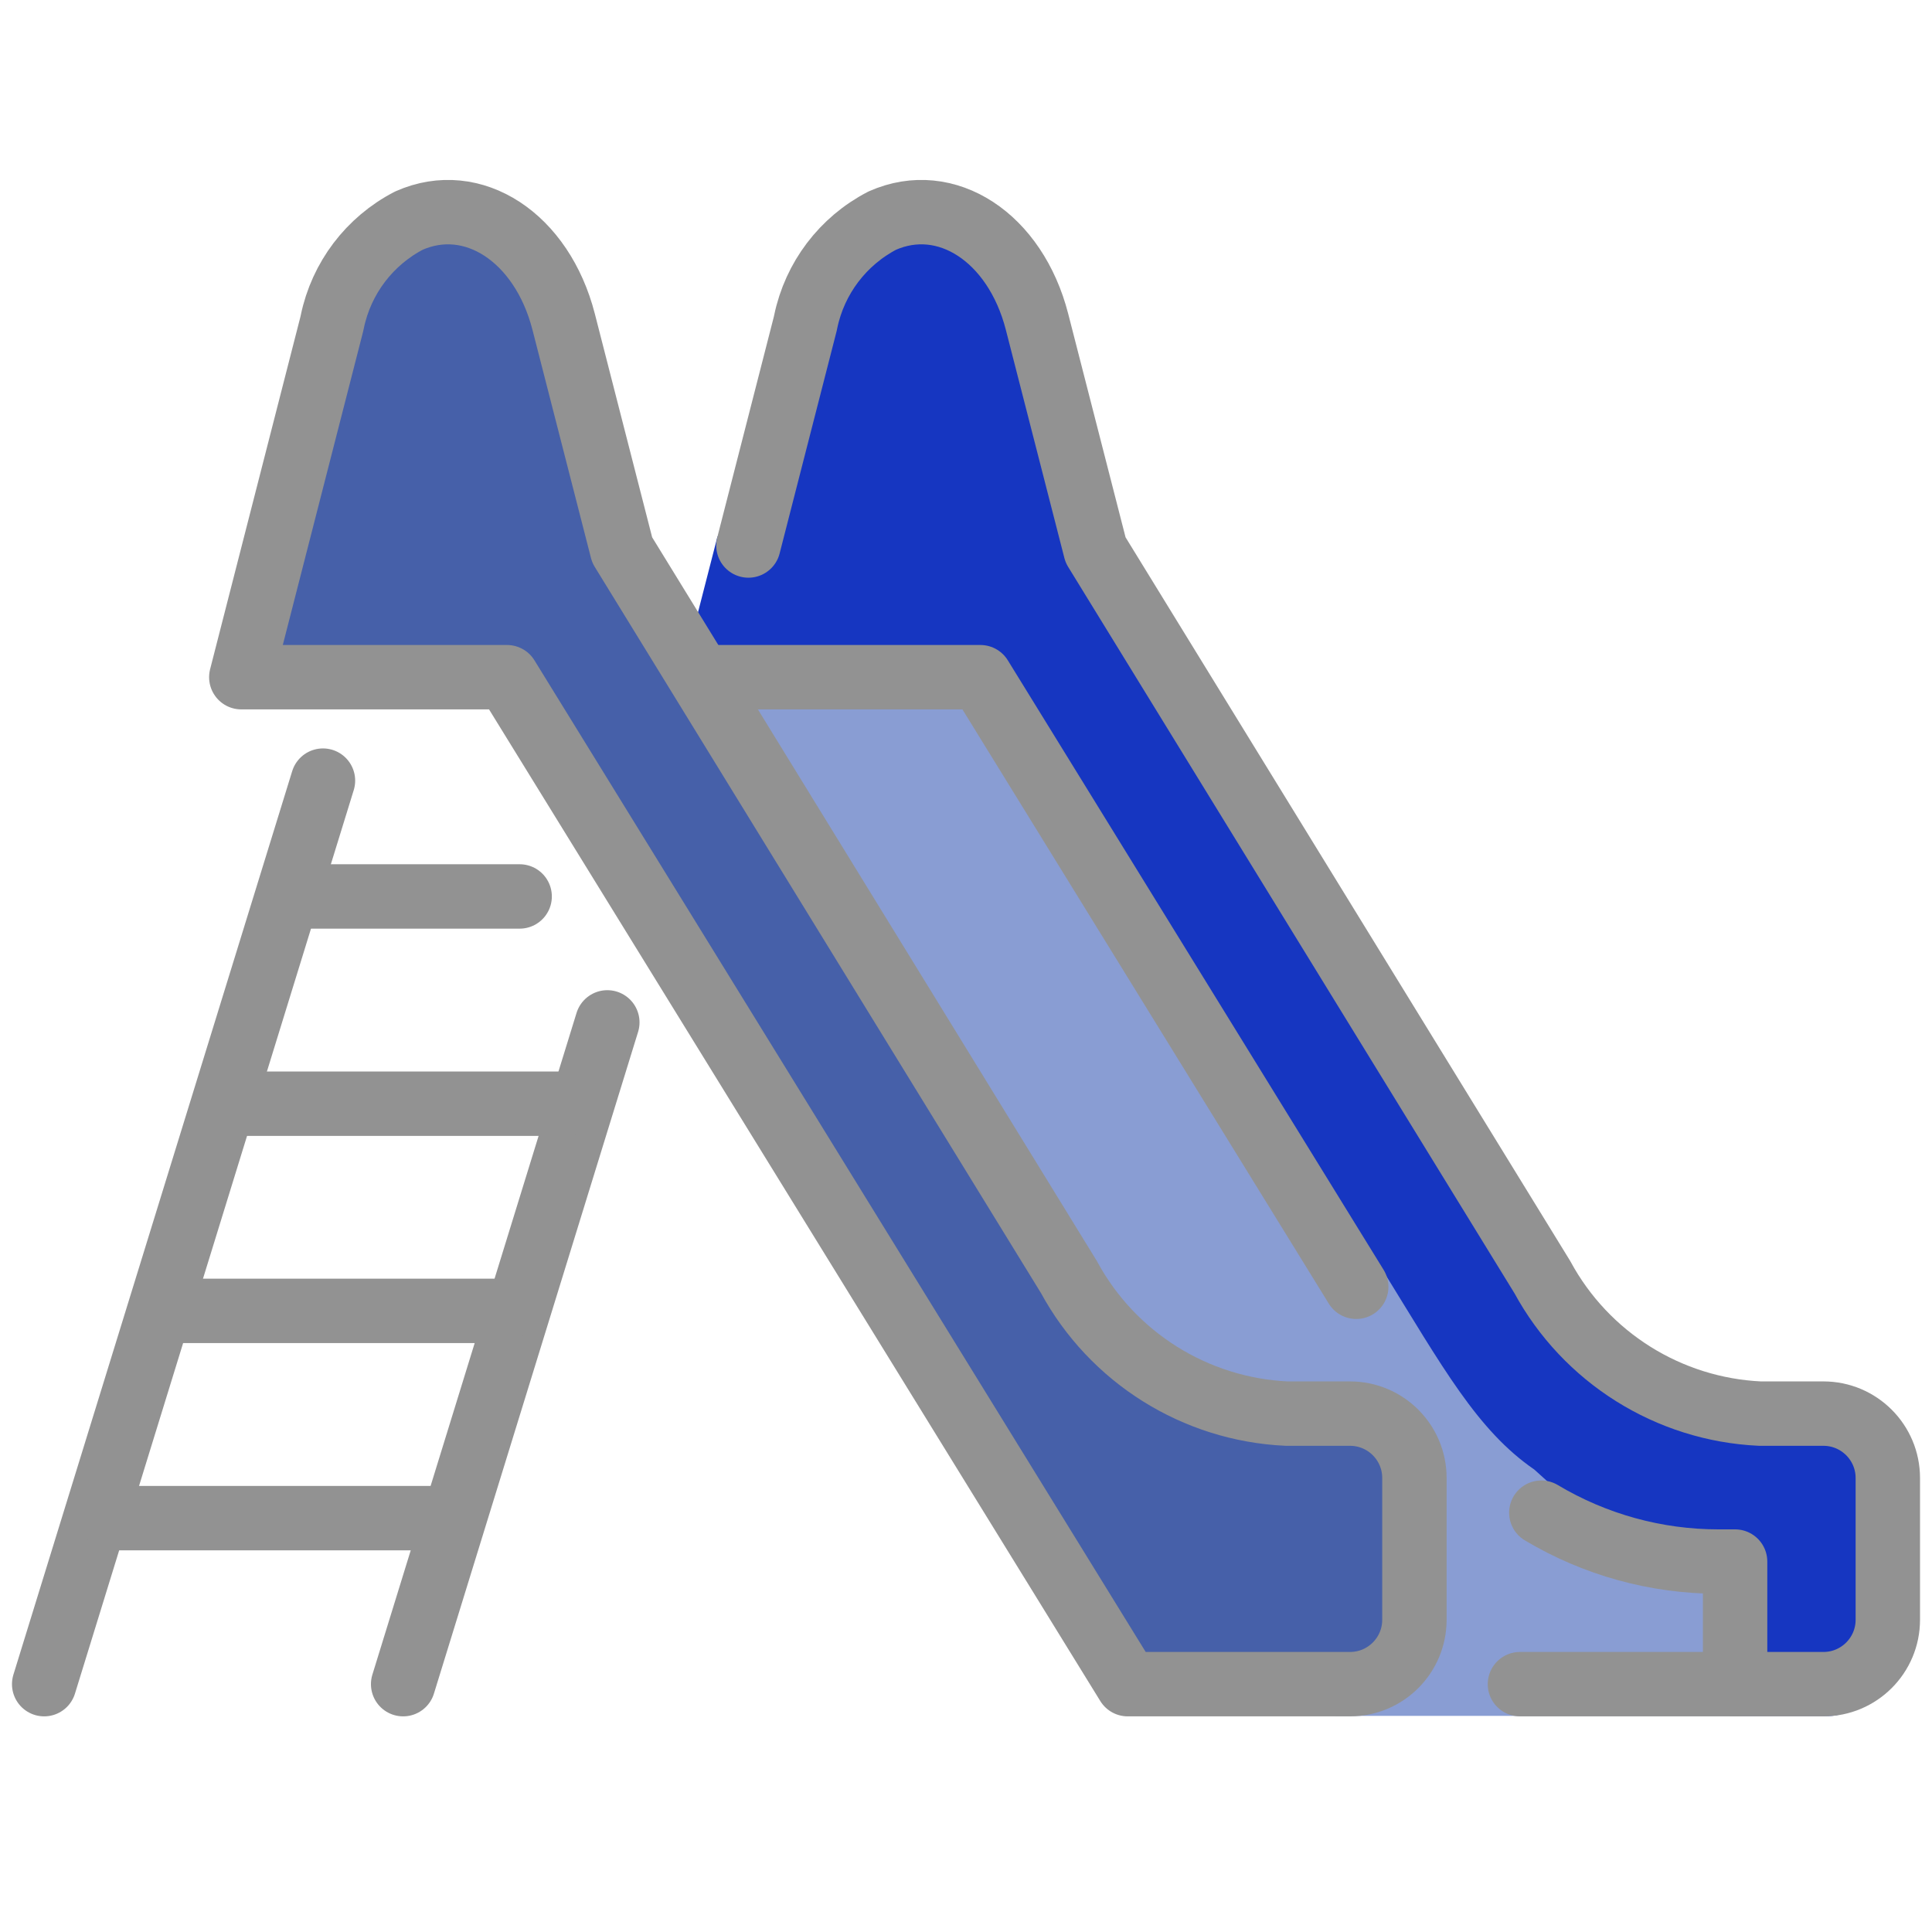
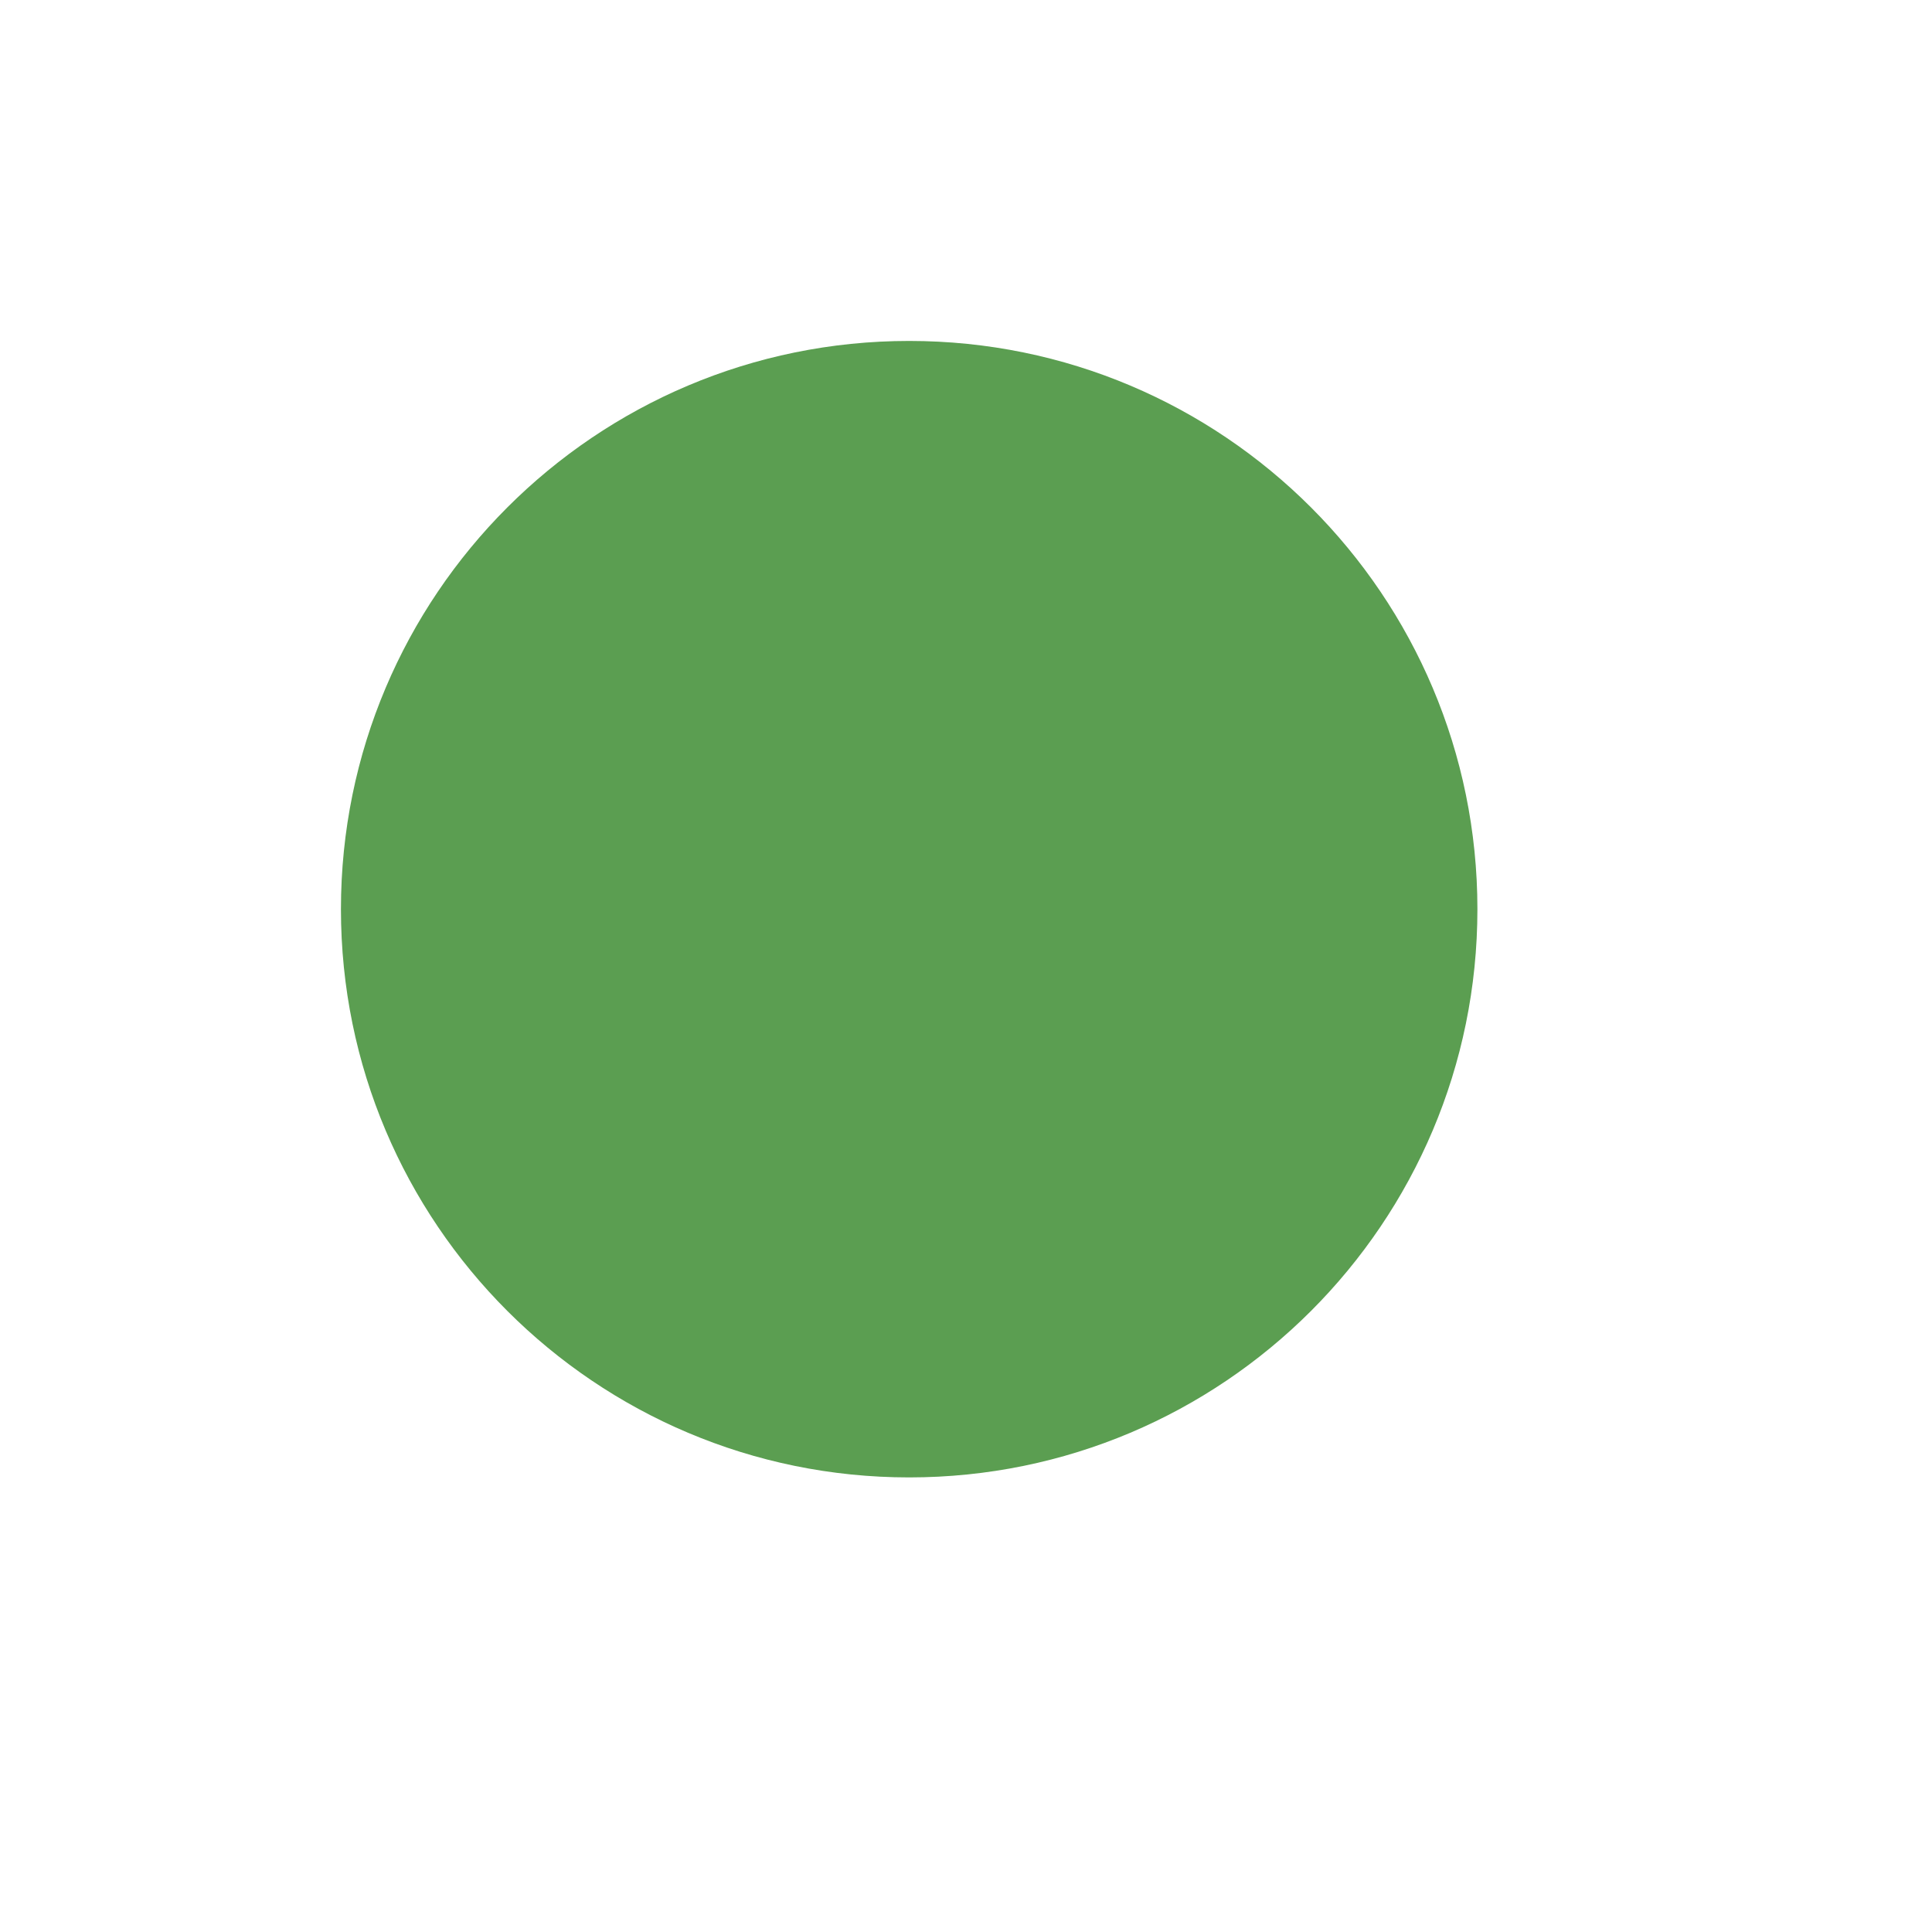
- <svg xmlns="http://www.w3.org/2000/svg" width="60" height="60" viewBox="0 0 60 60" fill="none">
-   <path d="M23.243 16.941L25.007 10.061L25.022 9.991C25.302 8.64 26.176 7.486 27.401 6.851C29.386 5.971 31.531 7.371 32.205 9.991L34.024 17.081L47.898 39.661C49.253 42.16 51.817 43.769 54.657 43.901H57.021C58.039 44.062 58.748 44.998 58.628 46.021L58.552 50.808C58.552 51.913 57.893 53.291 56.789 53.291H53.965L53.885 48.496H53.369C49.647 48.496 46.191 46.567 44.238 43.399L30.447 21.031H21.159L22.283 16.658L23.243 16.941Z" fill="#1636C1" />
-   <path d="M36.095 42.973L32.937 39.238L22.937 22.964V21.031H30.447C30.447 21.031 39.939 34.575 42.907 39.389C44.826 42.5 45.88 44.419 47.65 45.639C48.653 46.528 49.596 47.483 50.473 48.497H53.886V53.288H41.479L43.926 50.303V45.901C43.926 44.796 43.031 43.901 41.926 43.901L36.095 42.973Z" fill="#899DD3" />
-   <path d="M15.746 21.031H7.494L10.305 10.061L10.32 9.991C10.6 8.639 11.474 7.486 12.7 6.851C14.685 5.971 16.83 7.371 17.504 9.991L19.322 17.081L33.197 39.661C34.552 42.16 37.116 43.768 39.956 43.901H43C43.512 43.901 43.926 44.315 43.926 44.827V51.377C43.926 51.888 43.512 52.303 43 52.303L42.017 53.236H35.461L15.746 21.031Z" fill="#4660A9" />
-   <path d="M18.861 31.751L12.52 52.303" stroke="#929292" stroke-width="2" stroke-linecap="round" stroke-linejoin="round" />
-   <path d="M10.03 24.243L1.372 52.303" stroke="#929292" stroke-width="2" stroke-linecap="round" stroke-linejoin="round" />
-   <path d="M16.138 27.84H9.426" stroke="#929292" stroke-width="2" stroke-linecap="round" stroke-linejoin="round" />
-   <path d="M17.595 34.276H7.441" stroke="#929292" stroke-width="2" stroke-linecap="round" stroke-linejoin="round" />
-   <path d="M15.61 40.711H5.455" stroke="#929292" stroke-width="2" stroke-linecap="round" stroke-linejoin="round" />
-   <path d="M13.625 47.147H3.47" stroke="#929292" stroke-width="2" stroke-linecap="round" stroke-linejoin="round" />
-   <path d="M42.119 39.962L30.447 21.031H22.115" stroke="#929292" stroke-width="2" stroke-linecap="round" stroke-linejoin="round" />
-   <path d="M47.203 52.303H53.885V48.496H53.369C51.431 48.497 49.53 47.972 47.867 46.978" stroke="#929292" stroke-width="2" stroke-linecap="round" stroke-linejoin="round" />
-   <path d="M23.243 16.941L25.007 10.061L25.022 9.991C25.302 8.64 26.176 7.486 27.401 6.851C29.386 5.971 31.531 7.371 32.205 9.991L34.024 17.081L47.898 39.661C49.253 42.16 51.817 43.769 54.657 43.901H56.628C57.732 43.901 58.628 44.797 58.628 45.901V50.303C58.628 51.408 57.732 52.303 56.628 52.303H53.885" stroke="#929292" stroke-width="2" stroke-linecap="round" stroke-linejoin="round" />
-   <path d="M15.746 21.031H7.494L10.305 10.061L10.32 9.991C10.6 8.639 11.474 7.486 12.7 6.851C14.685 5.971 16.83 7.371 17.504 9.991L19.322 17.081L33.197 39.661C34.552 42.16 37.116 43.768 39.956 43.901H41.926C43.031 43.901 43.926 44.796 43.926 45.901V50.303C43.926 51.407 43.031 52.303 41.926 52.303H35.022L15.746 21.031Z" stroke="#929292" stroke-width="2" stroke-linecap="round" stroke-linejoin="round" />
+ <svg xmlns="http://www.w3.org/2000/svg" width="34" height="34" viewBox="0 0 34 34" fill="none">
+   <circle cx="16" cy="16" r="10" fill="#5B9E51" />
</svg>
